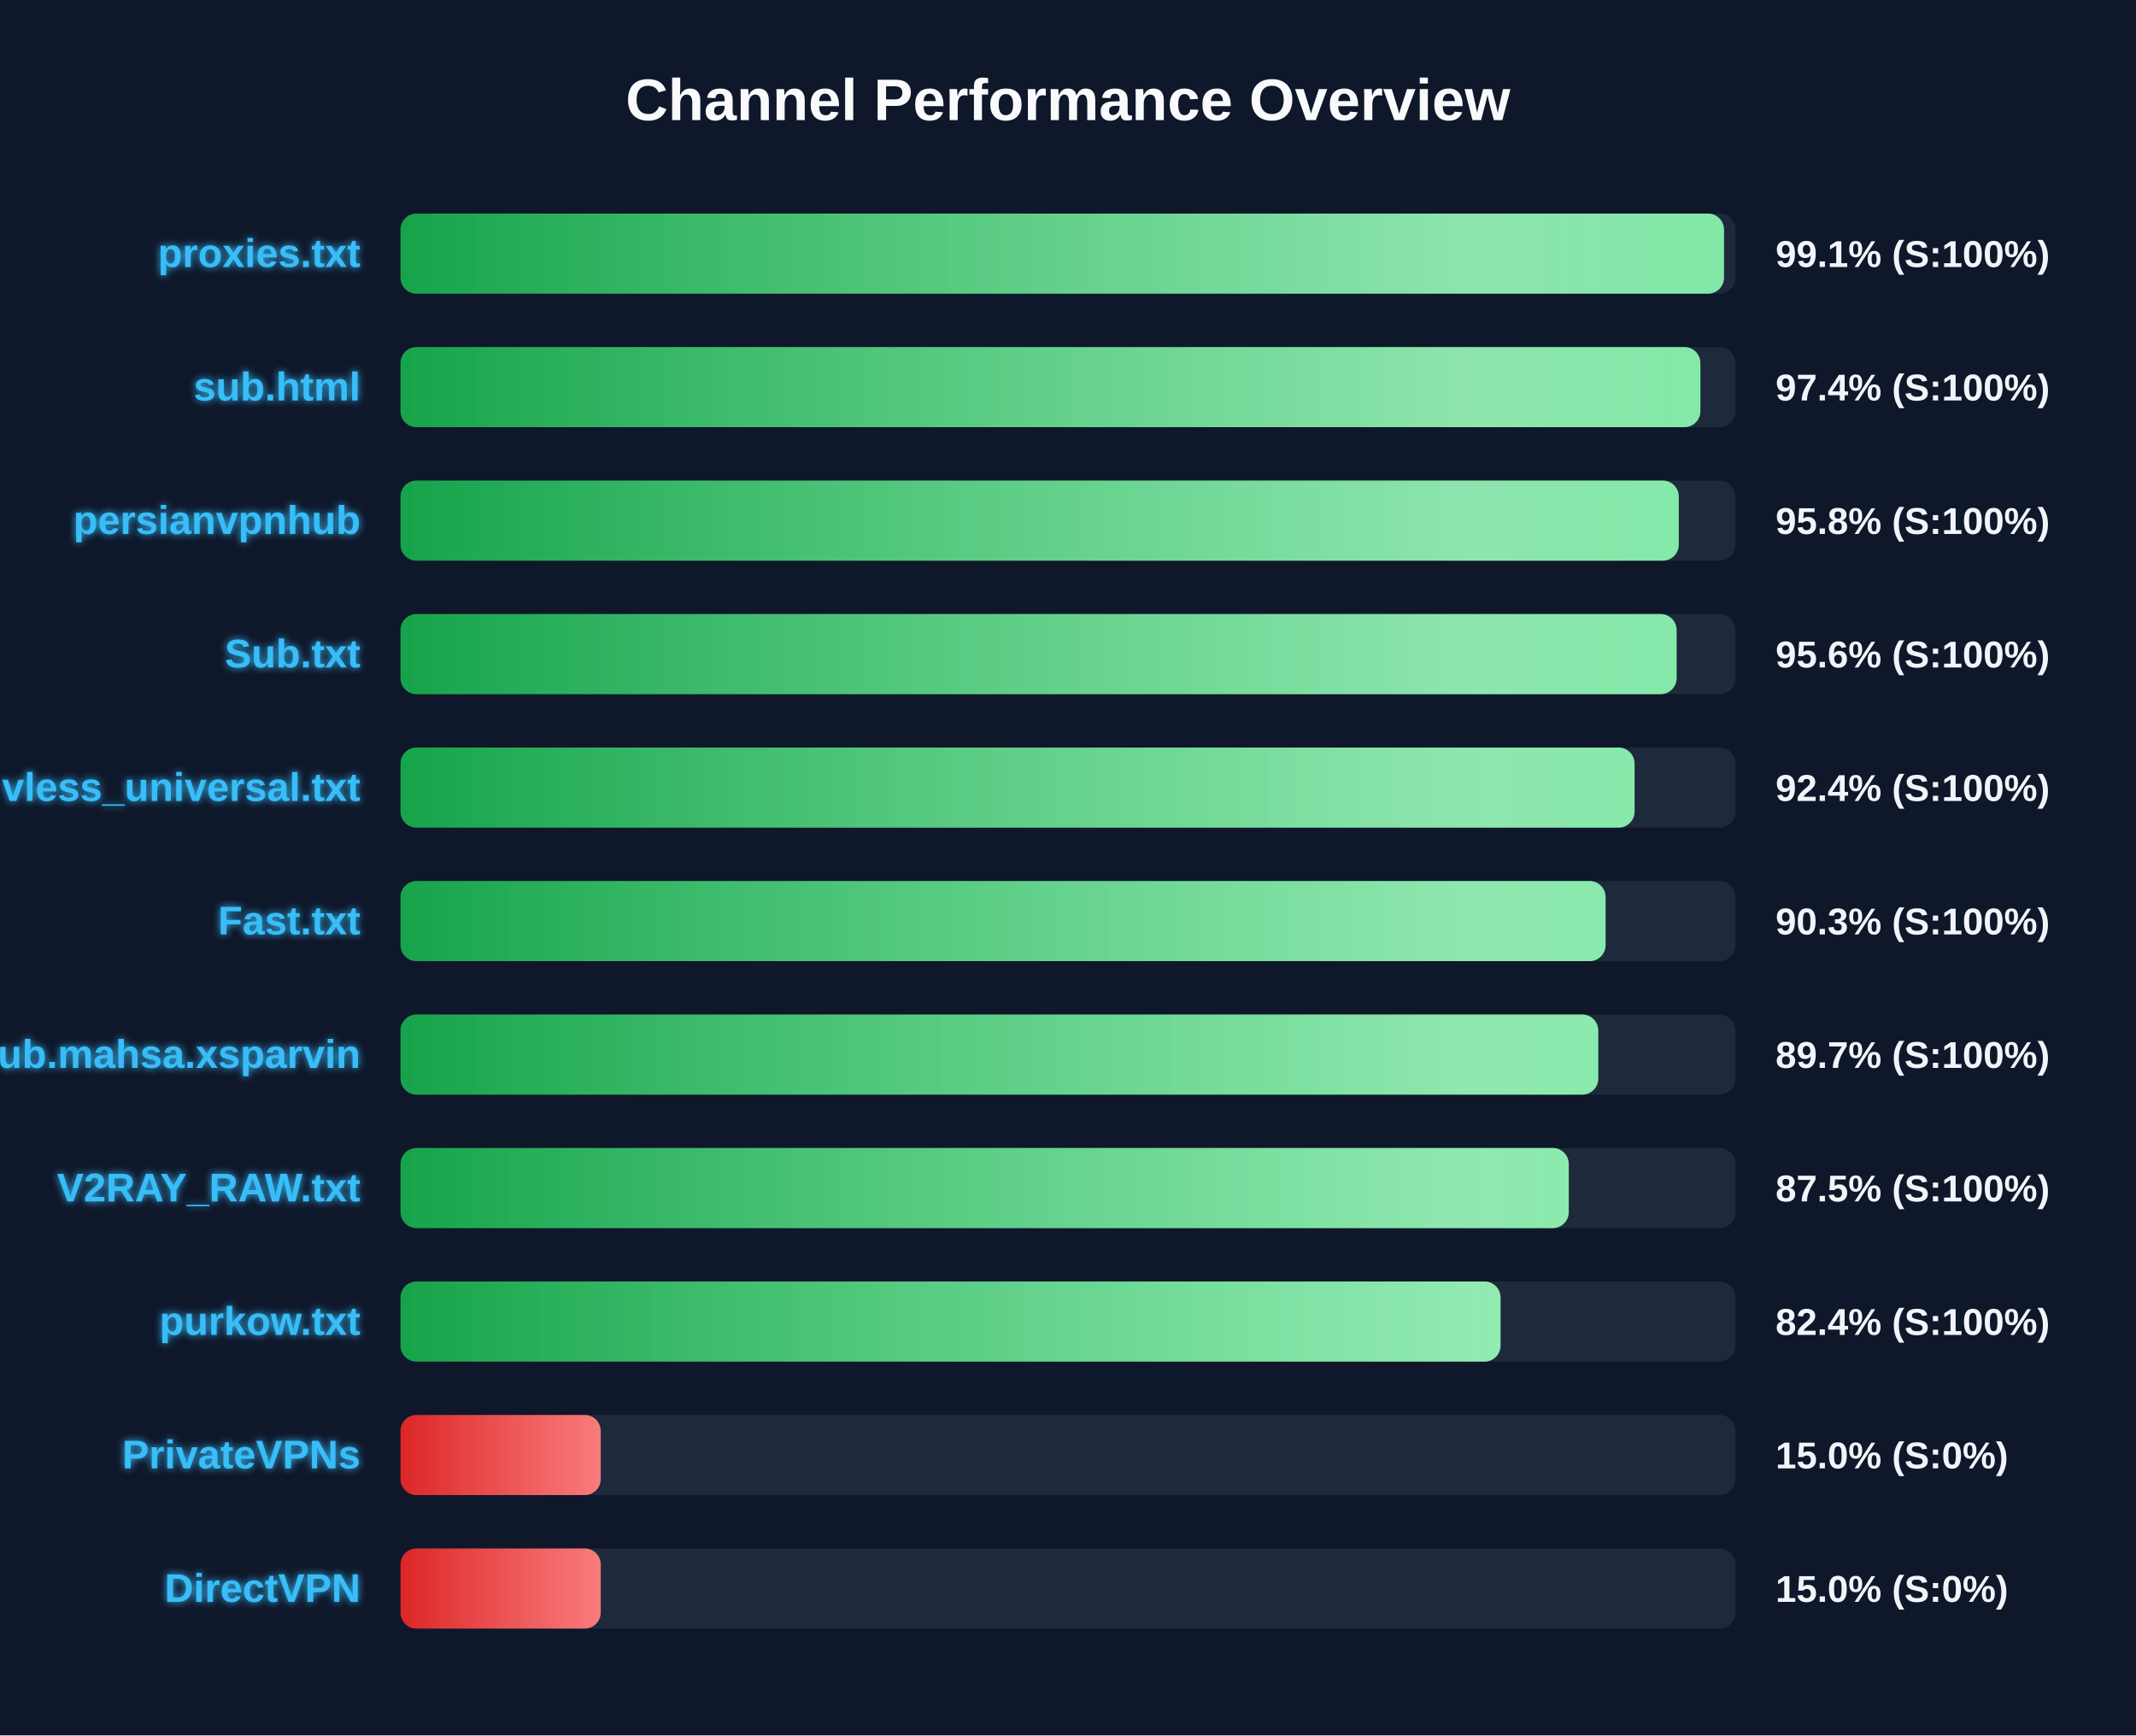
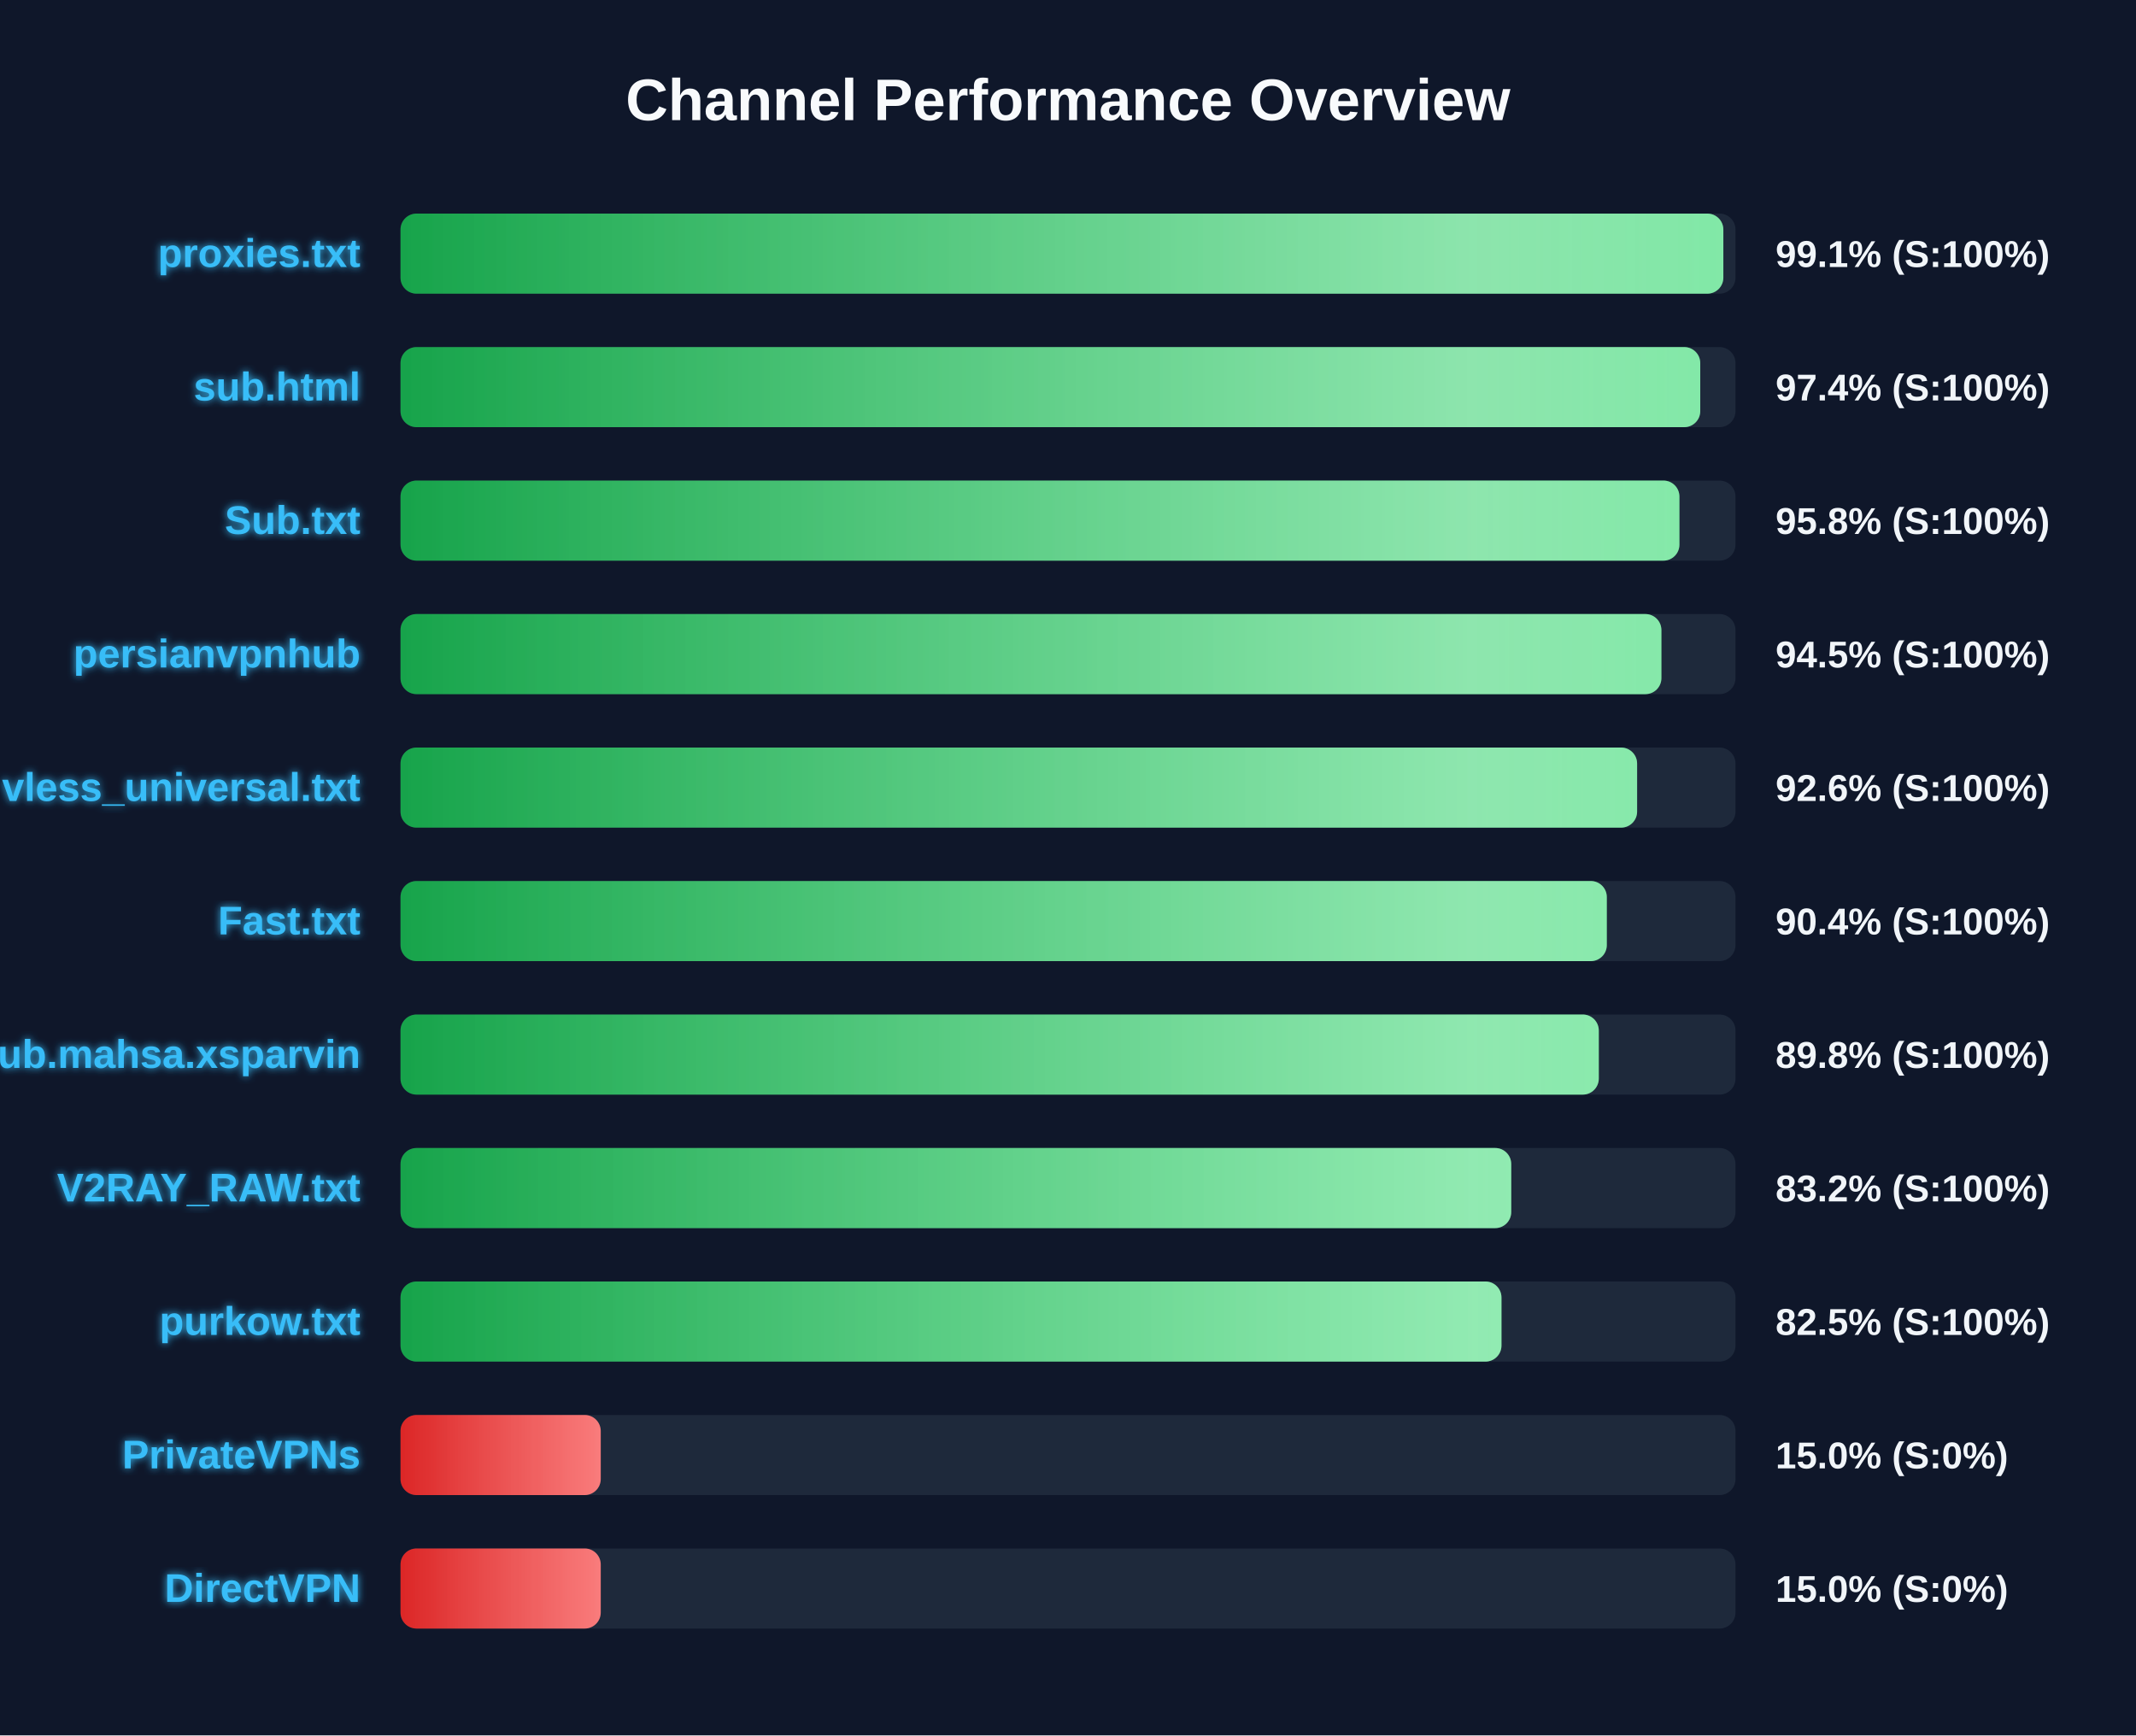
<svg xmlns="http://www.w3.org/2000/svg" width="800" height="650" version="1.1">
  <defs>
    <linearGradient id="grad-green" x1="0%" y1="0%" x2="100%" y2="0%">
      <stop offset="0%" stop-color="#16a34a" />
      <stop offset="100%" stop-color="#4ade80" />
    </linearGradient>
    <linearGradient id="grad-yellow" x1="0%" y1="0%" x2="100%" y2="0%">
      <stop offset="0%" stop-color="#ca8a04" />
      <stop offset="100%" stop-color="#fde047" />
    </linearGradient>
    <linearGradient id="grad-red" x1="0%" y1="0%" x2="100%" y2="0%">
      <stop offset="0%" stop-color="#dc2626" />
      <stop offset="100%" stop-color="#f87171" />
    </linearGradient>
    <linearGradient id="shimmer" x1="0%" y1="0%" x2="100%" y2="0%">
      <stop offset="0%" stop-color="rgba(255,255,255,0)" />
      <stop offset="50%" stop-color="rgba(255,255,255,0.4)" />
      <stop offset="100%" stop-color="rgba(255,255,255,0)" />
    </linearGradient>
    <filter id="glow" x="-20%" y="-20%" width="140%" height="140%">
      <feGaussianBlur stdDeviation="1.5" result="blur" />
      <feComposite in="SourceGraphic" in2="blur" operator="over" />
    </filter>
  </defs>
  <style>
        .bg-rect { fill: #0f172a; }
        .title { font: bold 22px 'Segoe UI', Arial, sans-serif; fill: #f8fafc; }
        .row { font: bold 15px 'Segoe UI', Arial, sans-serif; fill: #38bdf8; filter: url(#glow); }
        .score { font: bold 14px 'Segoe UI', Arial, sans-serif; fill: #f1f5f9; }
        @keyframes shimmer-anim {
            0% { transform: translateX(-100%); }
            100% { transform: translateX(200%); }
        }
        .shimmer-rect {
            animation: shimmer-anim 2.5s infinite linear;
        }
    </style>
  <rect width="100%" height="100%" class="bg-rect" />
  <text x="400" y="45" text-anchor="middle" class="title">Channel Performance Overview</text>
  <rect x="150" y="80" width="500" height="30" fill="#1e293b" rx="6" />
  <clipPath id="clip-0">
-     <rect x="150" y="80" width="495.7" height="30" rx="6" />
+     <rect x="150" y="80" width="495.45" height="30" rx="6" />
  </clipPath>
-   <rect x="150" y="80" width="495.7" height="30" fill="url(#grad-green)" rx="6" />
+   <rect x="150" y="80" width="495.45" height="30" fill="url(#grad-green)" rx="6" />
  <g clip-path="url(#clip-0)">
    <rect x="150" y="80" width="100%" height="30" fill="url(#shimmer)" class="shimmer-rect" />
  </g>
  <text x="135" y="100" text-anchor="end" class="row">proxies.txt</text>
  <text x="665" y="100" text-anchor="start" class="score">99.1% (S:100%)</text>
  <rect x="150" y="130" width="500" height="30" fill="#1e293b" rx="6" />
  <clipPath id="clip-1">
-     <rect x="150" y="130" width="486.85" height="30" rx="6" />
+     <rect x="150" y="130" width="486.8" height="30" rx="6" />
  </clipPath>
-   <rect x="150" y="130" width="486.85" height="30" fill="url(#grad-green)" rx="6" />
+   <rect x="150" y="130" width="486.8" height="30" fill="url(#grad-green)" rx="6" />
  <g clip-path="url(#clip-1)">
    <rect x="150" y="130" width="100%" height="30" fill="url(#shimmer)" class="shimmer-rect" />
  </g>
  <text x="135" y="150" text-anchor="end" class="row">sub.html</text>
  <text x="665" y="150" text-anchor="start" class="score">97.4% (S:100%)</text>
  <rect x="150" y="180" width="500" height="30" fill="#1e293b" rx="6" />
  <clipPath id="clip-2">
-     <rect x="150" y="180" width="478.75" height="30" rx="6" />
+     <rect x="150" y="180" width="479.0" height="30" rx="6" />
  </clipPath>
-   <rect x="150" y="180" width="478.75" height="30" fill="url(#grad-green)" rx="6" />
+   <rect x="150" y="180" width="479.0" height="30" fill="url(#grad-green)" rx="6" />
  <g clip-path="url(#clip-2)">
    <rect x="150" y="180" width="100%" height="30" fill="url(#shimmer)" class="shimmer-rect" />
  </g>
-   <text x="135" y="200" text-anchor="end" class="row">persianvpnhub</text>
+   <text x="135" y="200" text-anchor="end" class="row">Sub.txt</text>
  <text x="665" y="200" text-anchor="start" class="score">95.8% (S:100%)</text>
  <rect x="150" y="230" width="500" height="30" fill="#1e293b" rx="6" />
  <clipPath id="clip-3">
-     <rect x="150" y="230" width="477.95" height="30" rx="6" />
+     <rect x="150" y="230" width="472.25" height="30" rx="6" />
  </clipPath>
-   <rect x="150" y="230" width="477.95" height="30" fill="url(#grad-green)" rx="6" />
+   <rect x="150" y="230" width="472.25" height="30" fill="url(#grad-green)" rx="6" />
  <g clip-path="url(#clip-3)">
    <rect x="150" y="230" width="100%" height="30" fill="url(#shimmer)" class="shimmer-rect" />
  </g>
-   <text x="135" y="250" text-anchor="end" class="row">Sub.txt</text>
-   <text x="665" y="250" text-anchor="start" class="score">95.6% (S:100%)</text>
+   <text x="135" y="250" text-anchor="end" class="row">persianvpnhub</text>
+   <text x="665" y="250" text-anchor="start" class="score">94.5% (S:100%)</text>
  <rect x="150" y="280" width="500" height="30" fill="#1e293b" rx="6" />
  <clipPath id="clip-4">
-     <rect x="150" y="280" width="462.2" height="30" rx="6" />
+     <rect x="150" y="280" width="463.15" height="30" rx="6" />
  </clipPath>
-   <rect x="150" y="280" width="462.2" height="30" fill="url(#grad-green)" rx="6" />
+   <rect x="150" y="280" width="463.15" height="30" fill="url(#grad-green)" rx="6" />
  <g clip-path="url(#clip-4)">
    <rect x="150" y="280" width="100%" height="30" fill="url(#shimmer)" class="shimmer-rect" />
  </g>
  <text x="135" y="300" text-anchor="end" class="row">vless_universal.txt</text>
-   <text x="665" y="300" text-anchor="start" class="score">92.4% (S:100%)</text>
+   <text x="665" y="300" text-anchor="start" class="score">92.6% (S:100%)</text>
  <rect x="150" y="330" width="500" height="30" fill="#1e293b" rx="6" />
  <clipPath id="clip-5">
-     <rect x="150" y="330" width="451.35" height="30" rx="6" />
+     <rect x="150" y="330" width="451.8" height="30" rx="6" />
  </clipPath>
-   <rect x="150" y="330" width="451.35" height="30" fill="url(#grad-green)" rx="6" />
+   <rect x="150" y="330" width="451.8" height="30" fill="url(#grad-green)" rx="6" />
  <g clip-path="url(#clip-5)">
    <rect x="150" y="330" width="100%" height="30" fill="url(#shimmer)" class="shimmer-rect" />
  </g>
  <text x="135" y="350" text-anchor="end" class="row">Fast.txt</text>
-   <text x="665" y="350" text-anchor="start" class="score">90.3% (S:100%)</text>
+   <text x="665" y="350" text-anchor="start" class="score">90.4% (S:100%)</text>
  <rect x="150" y="380" width="500" height="30" fill="#1e293b" rx="6" />
  <clipPath id="clip-6">
-     <rect x="150" y="380" width="448.6" height="30" rx="6" />
+     <rect x="150" y="380" width="448.8" height="30" rx="6" />
  </clipPath>
-   <rect x="150" y="380" width="448.6" height="30" fill="url(#grad-green)" rx="6" />
+   <rect x="150" y="380" width="448.8" height="30" fill="url(#grad-green)" rx="6" />
  <g clip-path="url(#clip-6)">
    <rect x="150" y="380" width="100%" height="30" fill="url(#shimmer)" class="shimmer-rect" />
  </g>
  <text x="135" y="400" text-anchor="end" class="row">Sub.mahsa.xsparvin</text>
-   <text x="665" y="400" text-anchor="start" class="score">89.7% (S:100%)</text>
+   <text x="665" y="400" text-anchor="start" class="score">89.8% (S:100%)</text>
  <rect x="150" y="430" width="500" height="30" fill="#1e293b" rx="6" />
  <clipPath id="clip-7">
-     <rect x="150" y="430" width="437.55" height="30" rx="6" />
+     <rect x="150" y="430" width="416.0" height="30" rx="6" />
  </clipPath>
-   <rect x="150" y="430" width="437.55" height="30" fill="url(#grad-green)" rx="6" />
+   <rect x="150" y="430" width="416.0" height="30" fill="url(#grad-green)" rx="6" />
  <g clip-path="url(#clip-7)">
    <rect x="150" y="430" width="100%" height="30" fill="url(#shimmer)" class="shimmer-rect" />
  </g>
  <text x="135" y="450" text-anchor="end" class="row">V2RAY_RAW.txt</text>
-   <text x="665" y="450" text-anchor="start" class="score">87.5% (S:100%)</text>
+   <text x="665" y="450" text-anchor="start" class="score">83.2% (S:100%)</text>
  <rect x="150" y="480" width="500" height="30" fill="#1e293b" rx="6" />
  <clipPath id="clip-8">
-     <rect x="150" y="480" width="412.0" height="30" rx="6" />
+     <rect x="150" y="480" width="412.35" height="30" rx="6" />
  </clipPath>
-   <rect x="150" y="480" width="412.0" height="30" fill="url(#grad-green)" rx="6" />
+   <rect x="150" y="480" width="412.35" height="30" fill="url(#grad-green)" rx="6" />
  <g clip-path="url(#clip-8)">
    <rect x="150" y="480" width="100%" height="30" fill="url(#shimmer)" class="shimmer-rect" />
  </g>
  <text x="135" y="500" text-anchor="end" class="row">purkow.txt</text>
-   <text x="665" y="500" text-anchor="start" class="score">82.4% (S:100%)</text>
+   <text x="665" y="500" text-anchor="start" class="score">82.5% (S:100%)</text>
  <rect x="150" y="530" width="500" height="30" fill="#1e293b" rx="6" />
  <clipPath id="clip-9">
    <rect x="150" y="530" width="75.0" height="30" rx="6" />
  </clipPath>
  <rect x="150" y="530" width="75.0" height="30" fill="url(#grad-red)" rx="6" />
  <g clip-path="url(#clip-9)">
    <rect x="150" y="530" width="100%" height="30" fill="url(#shimmer)" class="shimmer-rect" />
  </g>
  <text x="135" y="550" text-anchor="end" class="row">PrivateVPNs</text>
  <text x="665" y="550" text-anchor="start" class="score">15.0% (S:0%)</text>
  <rect x="150" y="580" width="500" height="30" fill="#1e293b" rx="6" />
  <clipPath id="clip-10">
    <rect x="150" y="580" width="75.0" height="30" rx="6" />
  </clipPath>
  <rect x="150" y="580" width="75.0" height="30" fill="url(#grad-red)" rx="6" />
  <g clip-path="url(#clip-10)">
    <rect x="150" y="580" width="100%" height="30" fill="url(#shimmer)" class="shimmer-rect" />
  </g>
  <text x="135" y="600" text-anchor="end" class="row">DirectVPN</text>
  <text x="665" y="600" text-anchor="start" class="score">15.0% (S:0%)</text>
</svg>
